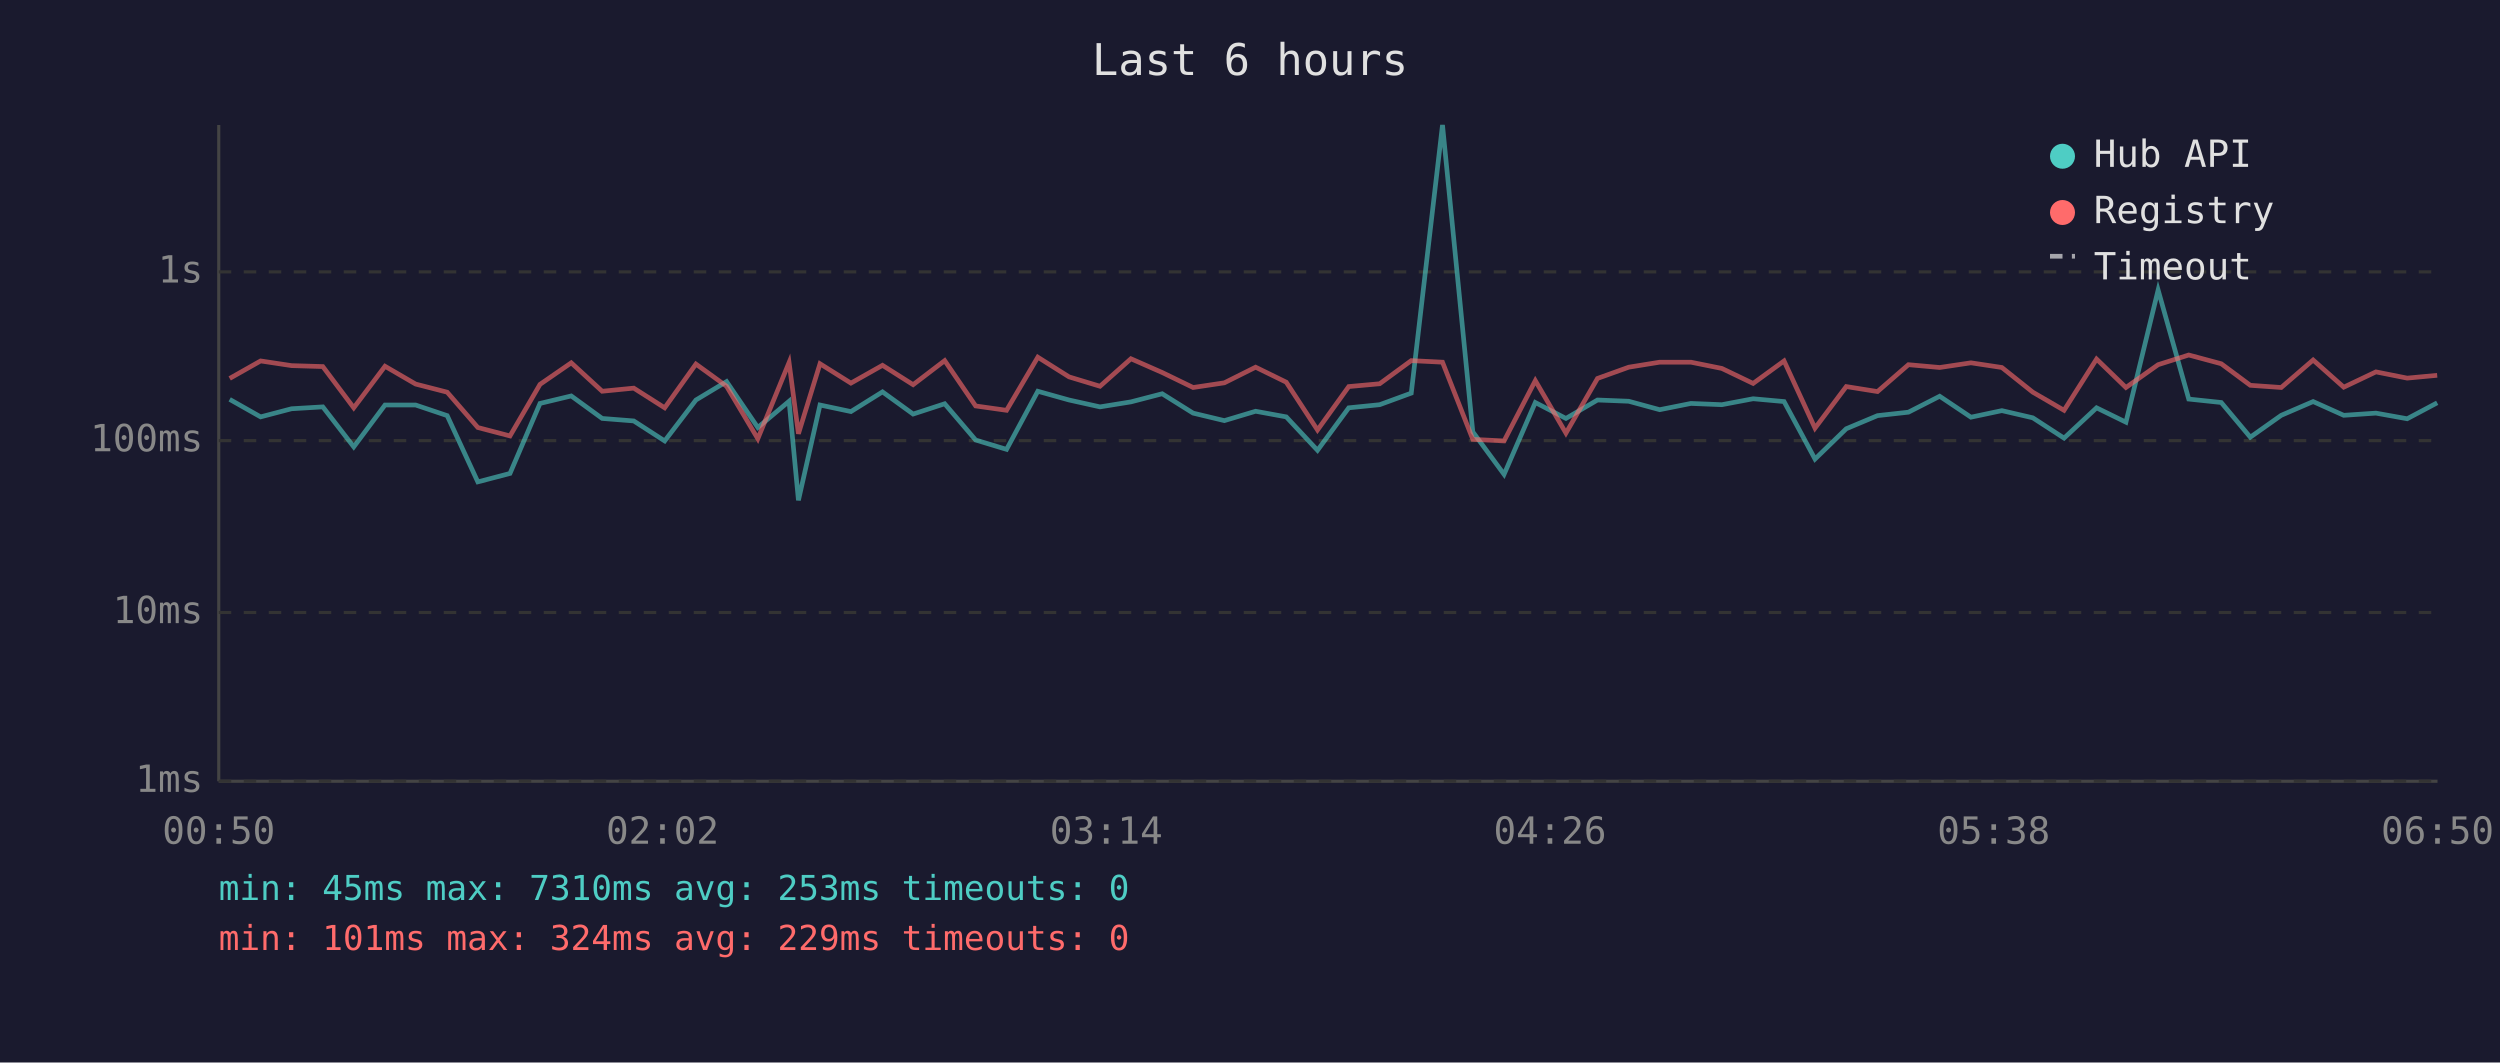
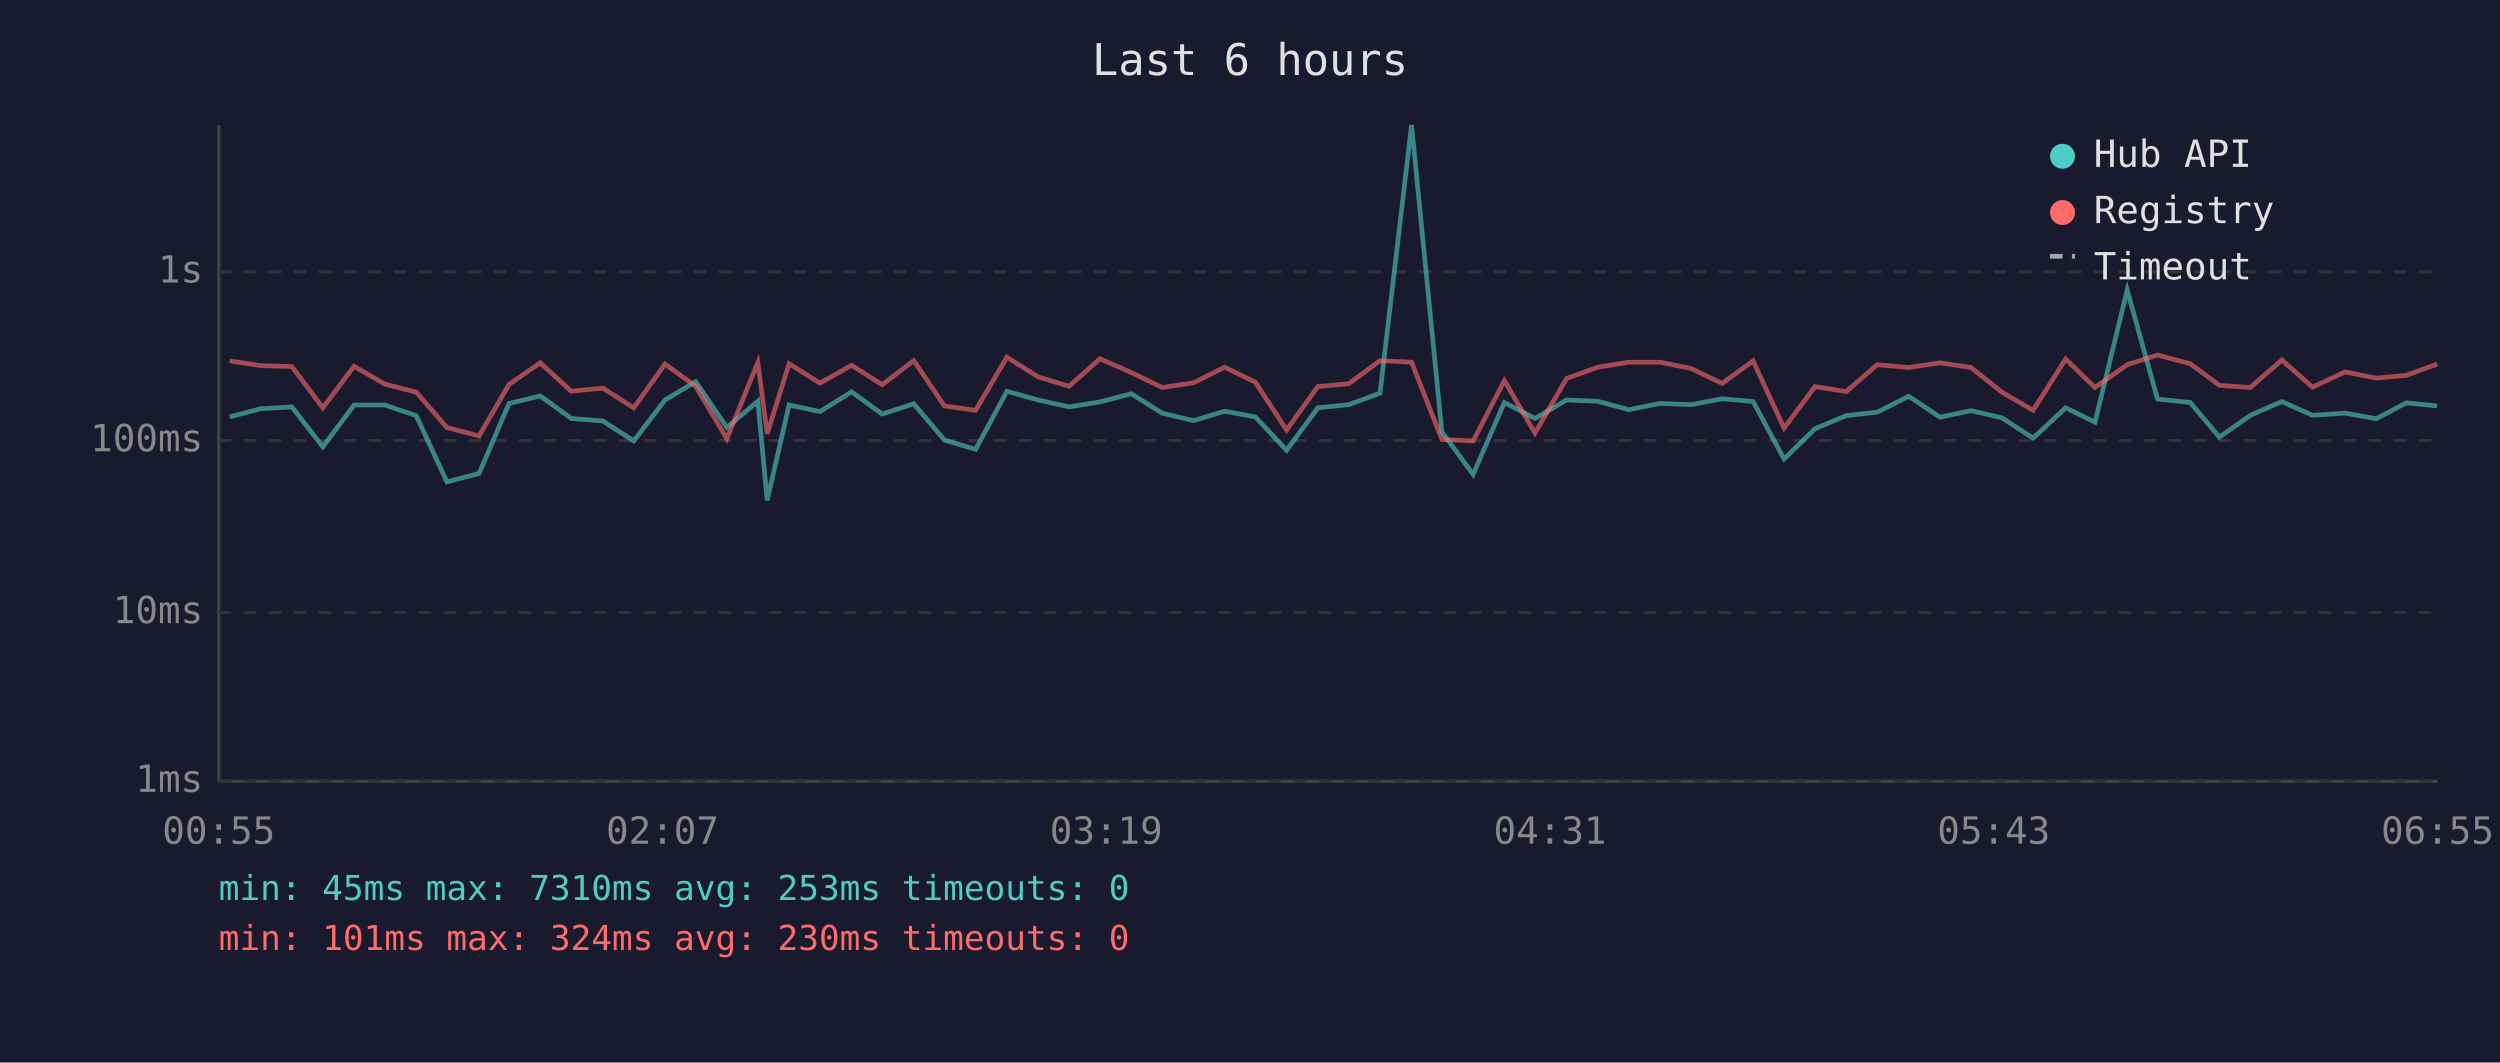
<svg xmlns="http://www.w3.org/2000/svg" viewBox="0 0 800 340" font-family="monospace" font-size="12">
  <rect width="800" height="340" fill="#1a1a2e" />
  <text x="400" y="24" fill="#e0e0e0" font-size="14" text-anchor="middle">Last 6 hours</text>
  <line x1="70" y1="40" x2="70" y2="250" stroke="#444" stroke-width="1" />
  <line x1="70" y1="250" x2="780" y2="250" stroke="#444" stroke-width="1" />
  <line x1="70" y1="250" x2="780" y2="250" stroke="#333" stroke-width="1" stroke-dasharray="4" />
  <text x="65" y="250" fill="#888" text-anchor="end" dominant-baseline="middle">1ms</text>
  <line x1="70" y1="196" x2="780" y2="196" stroke="#333" stroke-width="1" stroke-dasharray="4" />
  <text x="65" y="196" fill="#888" text-anchor="end" dominant-baseline="middle">10ms</text>
  <line x1="70" y1="141" x2="780" y2="141" stroke="#333" stroke-width="1" stroke-dasharray="4" />
  <text x="65" y="141" fill="#888" text-anchor="end" dominant-baseline="middle">100ms</text>
  <line x1="70" y1="87" x2="780" y2="87" stroke="#333" stroke-width="1" stroke-dasharray="4" />
  <text x="65" y="87" fill="#888" text-anchor="end" dominant-baseline="middle">1s</text>
-   <text x="70" y="270" fill="#888" text-anchor="middle">00:50</text>
-   <text x="212" y="270" fill="#888" text-anchor="middle">02:02</text>
-   <text x="354" y="270" fill="#888" text-anchor="middle">03:14</text>
-   <text x="496" y="270" fill="#888" text-anchor="middle">04:26</text>
-   <text x="638" y="270" fill="#888" text-anchor="middle">05:38</text>
-   <text x="780" y="270" fill="#888" text-anchor="middle">06:50</text>
-   <polyline points="73.5,127.8 83.4,133.4 93.3,130.8 103.3,130.2 113.2,143.0 123.2,129.6 133.0,129.6 143.1,133.0 152.9,154.2 163.2,151.5 172.8,129.1 182.8,126.7 192.7,133.9 202.8,134.7 212.7,141.1 222.7,128.0 232.5,122.1 242.5,136.8 252.5,128.4 255.5,160.1 262.4,129.6 272.3,131.7 282.4,125.4 292.2,132.5 302.3,129.2 312.2,140.8 322.1,143.8 332.1,125.2 342.1,128.0 352.0,130.2 361.9,128.6 371.9,126.0 381.8,132.2 391.8,134.6 401.8,131.6 411.6,133.4 421.6,144.1 431.6,130.5 441.5,129.5 451.6,125.8 461.6,40.0 471.3,138.2 481.3,151.8 491.3,128.8 501.1,133.9 511.2,128.0 521.2,128.4 531.1,131.1 541.1,129.1 551.0,129.5 561.0,127.6 570.9,128.5 580.8,146.9 590.8,137.2 600.8,133.0 610.7,131.9 620.7,126.8 630.7,133.5 640.6,131.4 650.5,133.7 660.5,140.2 670.9,130.5 680.3,135.1 690.6,92.8 700.4,127.7 710.8,128.8 720.1,139.9 730.0,132.9 740.2,128.5 750.0,132.9 760.3,132.2 770.3,134.0 779.9,128.9" fill="none" stroke="#4ecdc4" stroke-width="1.5" opacity="0.6" />
-   <polyline points="73.5,121.1 83.4,115.5 93.3,117.0 103.3,117.3 113.2,130.5 123.2,117.2 133.0,122.9 143.1,125.5 152.9,136.8 163.2,139.5 172.8,123.0 182.8,116.1 192.7,125.2 202.8,124.2 212.7,130.5 222.7,116.5 232.5,123.6 242.5,140.4 252.5,116.0 255.5,138.8 262.4,116.4 272.3,122.6 282.4,116.9 292.2,123.1 302.3,115.4 312.2,129.9 322.1,131.3 332.1,114.3 342.1,120.6 352.0,123.6 361.9,114.8 371.9,119.2 381.8,124.0 391.8,122.5 401.8,117.5 411.6,122.3 421.6,137.6 431.6,123.7 441.5,122.8 451.6,115.4 461.6,115.9 471.3,140.6 481.3,141.1 491.3,121.8 501.1,138.6 511.2,121.1 521.2,117.5 531.1,115.9 541.1,115.9 551.0,117.9 561.0,122.7 570.9,115.5 580.8,137.0 590.8,123.7 600.8,125.3 610.7,116.7 620.7,117.6 630.7,116.1 640.6,117.6 650.5,125.5 660.5,131.3 670.9,114.9 680.3,124.0 690.6,116.7 700.4,113.6 710.8,116.4 720.1,123.3 730.0,124.0 740.2,115.2 750.0,123.9 760.3,119.0 770.3,121.0 779.9,120.1" fill="none" stroke="#ff6b6b" stroke-width="1.5" opacity="0.6" />
+   <text x="70" y="270" fill="#888" text-anchor="middle">00:55</text>
+   <text x="212" y="270" fill="#888" text-anchor="middle">02:07</text>
+   <text x="354" y="270" fill="#888" text-anchor="middle">03:19</text>
+   <text x="496" y="270" fill="#888" text-anchor="middle">04:31</text>
+   <text x="638" y="270" fill="#888" text-anchor="middle">05:43</text>
+   <text x="780" y="270" fill="#888" text-anchor="middle">06:55</text>
+   <polyline points="73.5,133.4 83.4,130.8 93.4,130.2 103.3,143.0 113.3,129.6 123.1,129.6 133.2,133.0 143.0,154.2 153.3,151.5 162.9,129.1 172.9,126.7 182.8,133.9 192.9,134.7 202.8,141.1 212.8,128.0 222.6,122.1 232.6,136.8 242.5,128.4 245.5,160.1 252.5,129.6 262.4,131.7 272.5,125.4 282.3,132.5 292.4,129.2 302.2,140.8 312.2,143.8 322.2,125.2 332.2,128.0 342.1,130.2 352.0,128.6 362.0,126.0 371.9,132.2 381.9,134.6 391.9,131.6 401.7,133.4 411.7,144.1 421.7,130.5 431.6,129.5 441.6,125.8 451.7,40.0 461.4,138.2 471.4,151.8 481.4,128.8 491.2,133.9 501.3,128.0 511.3,128.4 521.2,131.1 531.2,129.1 541.1,129.5 551.1,127.6 561.0,128.5 570.9,146.9 580.8,137.2 590.8,133.0 600.7,131.9 610.8,126.8 620.8,133.5 630.7,131.4 640.6,133.7 650.6,140.2 661.0,130.5 670.4,135.1 680.7,92.8 690.4,127.7 700.9,128.8 710.2,139.9 720.1,132.9 730.2,128.5 740.0,132.9 750.4,132.2 760.4,134.0 770.0,128.9 779.9,129.9" fill="none" stroke="#4ecdc4" stroke-width="1.5" opacity="0.6" />
+   <polyline points="73.5,115.5 83.4,117.0 93.4,117.3 103.3,130.5 113.3,117.2 123.1,122.9 133.2,125.5 143.0,136.8 153.3,139.5 162.9,123.0 172.9,116.1 182.8,125.2 192.9,124.2 202.8,130.5 212.8,116.5 222.6,123.6 232.6,140.4 242.5,116.0 245.5,138.8 252.5,116.4 262.4,122.6 272.5,116.9 282.3,123.1 292.4,115.4 302.2,129.9 312.2,131.3 322.2,114.3 332.2,120.6 342.1,123.6 352.0,114.8 362.0,119.2 371.9,124.0 381.9,122.5 391.9,117.5 401.7,122.3 411.7,137.6 421.7,123.7 431.6,122.8 441.6,115.4 451.7,115.9 461.4,140.6 471.4,141.1 481.4,121.8 491.2,138.6 501.3,121.1 511.3,117.5 521.2,115.9 531.2,115.9 541.1,117.9 551.1,122.7 561.0,115.5 570.9,137.0 580.8,123.7 590.8,125.3 600.7,116.7 610.8,117.6 620.8,116.1 630.7,117.6 640.6,125.5 650.6,131.3 661.0,114.9 670.4,124.0 680.7,116.7 690.4,113.6 700.9,116.4 710.2,123.3 720.1,124.0 730.2,115.2 740.0,123.9 750.4,119.0 760.4,121.0 770.0,120.1 779.9,116.5" fill="none" stroke="#ff6b6b" stroke-width="1.5" opacity="0.6" />
  <circle cx="660" cy="50" r="4" fill="#4ecdc4" />
  <text x="670" y="50" fill="#e0e0e0" dominant-baseline="middle">Hub API</text>
  <circle cx="660" cy="68" r="4" fill="#ff6b6b" />
  <text x="670" y="68" fill="#e0e0e0" dominant-baseline="middle">Registry</text>
  <line x1="656" y1="82" x2="664" y2="82" stroke="#e0e0e0" stroke-width="1.5" stroke-dasharray="4,3" opacity="0.7" />
  <text x="670" y="86" fill="#e0e0e0" dominant-baseline="middle">Timeout</text>
  <text x="70" y="288" fill="#4ecdc4" font-size="11">min: 45ms  max: 7310ms  avg: 253ms  timeouts: 0</text>
-   <text x="70" y="304" fill="#ff6b6b" font-size="11">min: 101ms  max: 324ms  avg: 229ms  timeouts: 0</text>
+   <text x="70" y="304" fill="#ff6b6b" font-size="11">min: 101ms  max: 324ms  avg: 230ms  timeouts: 0</text>
</svg>
